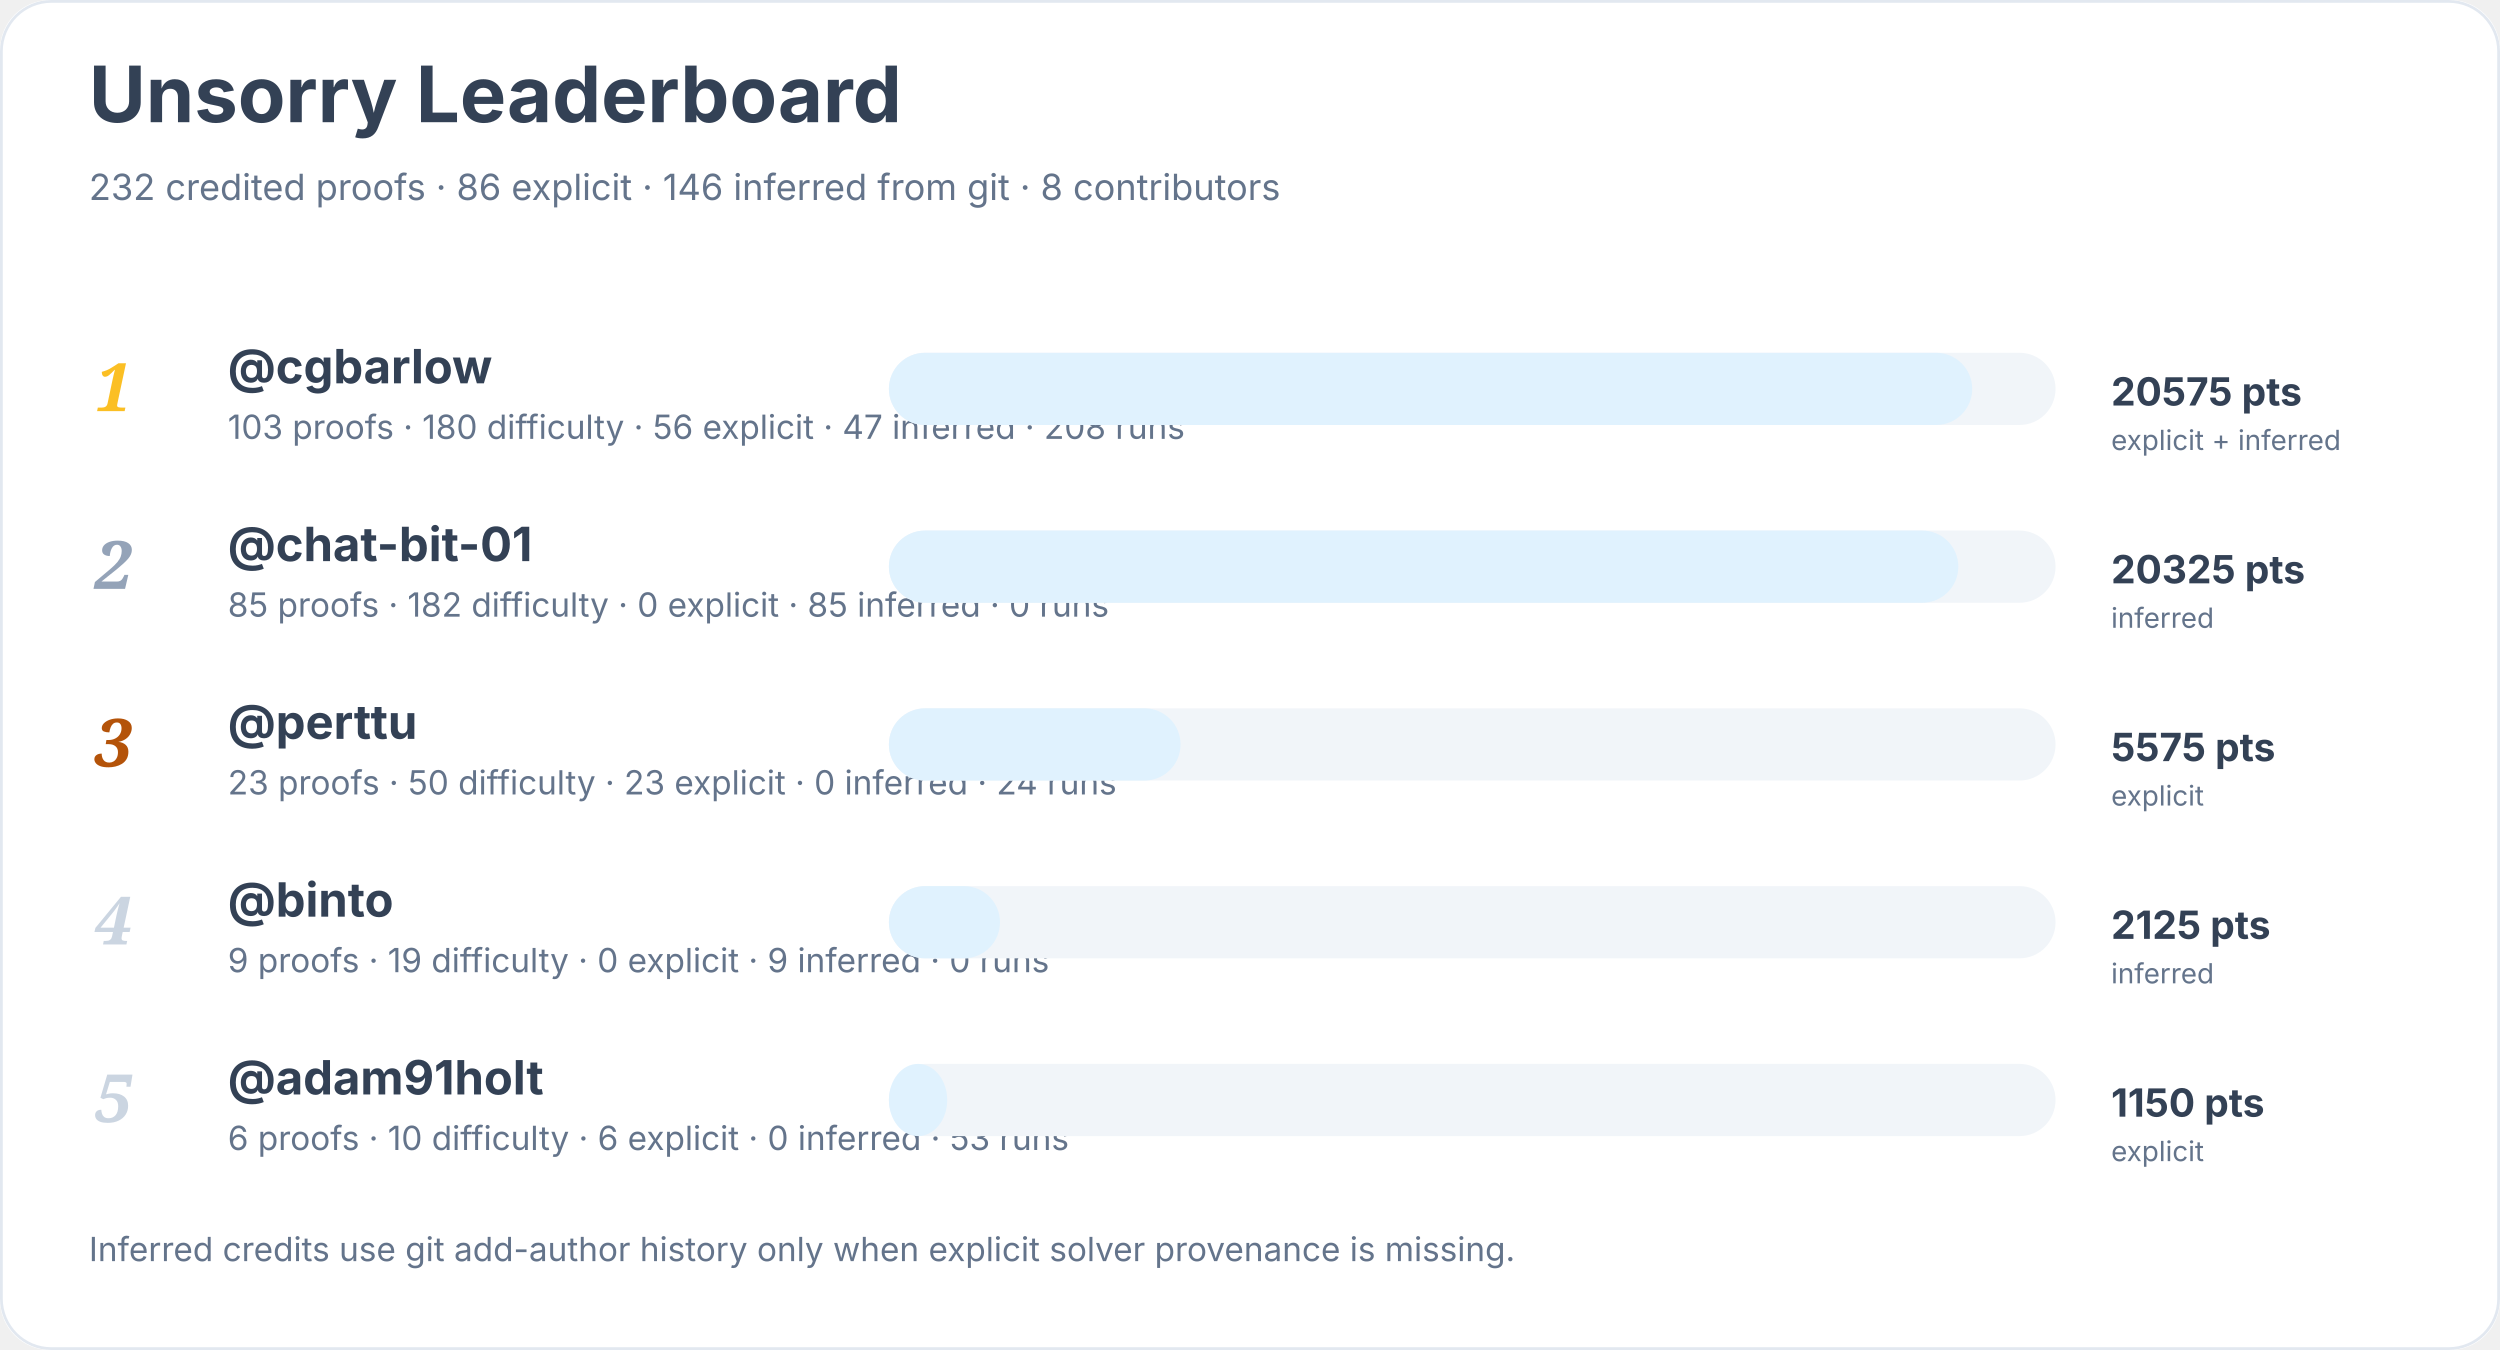
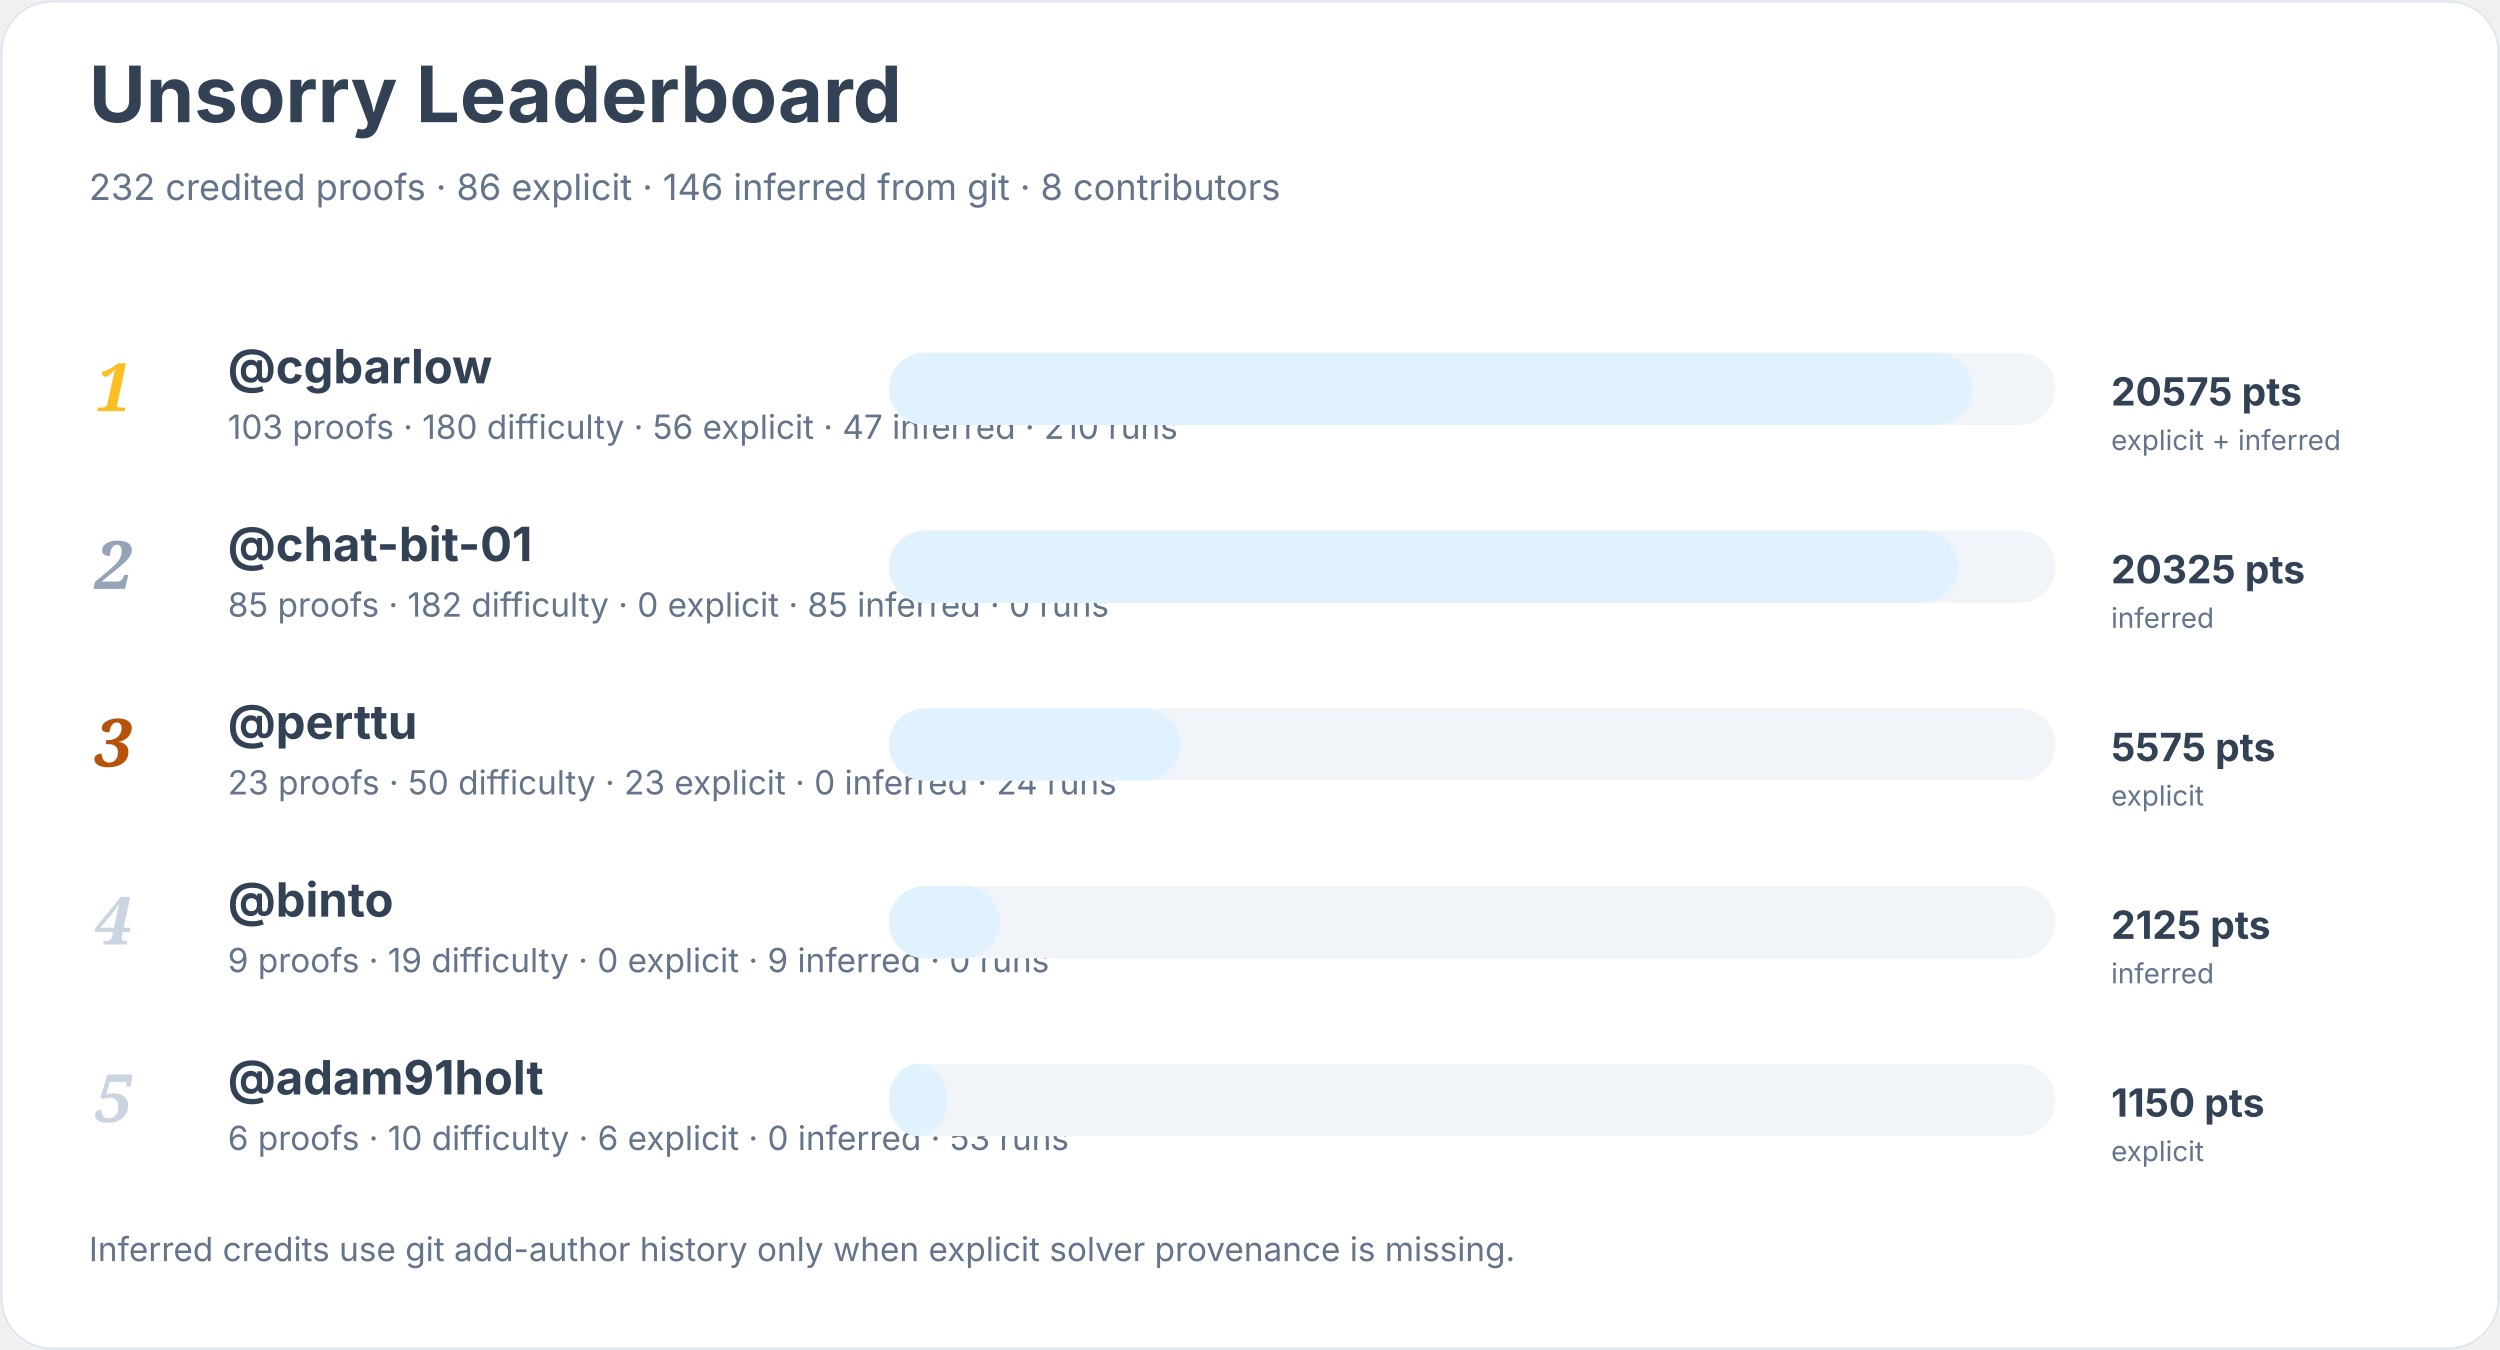
<svg xmlns="http://www.w3.org/2000/svg" width="900" height="486" viewBox="0 0 900 486" role="img" aria-labelledby="title desc">
  <rect width="900" height="100%" rx="18" fill="#ffffff" />
  <rect x="0.5" y="0.5" width="899" height="485" rx="18" fill="none" stroke="#e2e8f0" />
  <text x="32" y="44" font-family="Inter, system-ui, sans-serif" font-size="28" font-weight="700" fill="#334155">Unsorry Leaderboard</text>
  <text x="32" y="72" font-family="Inter, system-ui, sans-serif" font-size="13" fill="#64748b">232 credited proofs · 86 explicit · 146 inferred from git · 8 contributors</text>
  <text x="34" y="148" font-family="Georgia, serif" font-size="24" font-style="italic" font-weight="700" fill="#fbbf24">1</text>
  <a href="https://github.com/cgbarlow">
    <text x="82" y="138" font-family="Inter, system-ui, sans-serif" font-size="17" font-weight="650" fill="#334155">@cgbarlow</text>
  </a>
-   <text x="82" y="158" font-family="Inter, system-ui, sans-serif" font-size="12" fill="#64748b">103 proofs · 180 difficulty · 56 explicit · 47 inferred · 208 runs</text>
+   <text x="82" y="158" font-family="Inter, system-ui, sans-serif" font-size="12" fill="#64748b">103 proofs · 180 difficulty · 56 explicit · 47 inferred · 210 runs</text>
  <rect x="320" y="127" width="420" height="26" rx="13" fill="#f1f5f9" />
  <rect x="320" y="127" width="390" height="26" rx="13" fill="#e0f2fe" />
  <text x="760" y="146" font-family="Inter, system-ui, sans-serif" font-size="14" font-weight="700" fill="#334155">20575 pts</text>
  <text x="760" y="162" font-family="Inter, system-ui, sans-serif" font-size="10" fill="#64748b">explicit + inferred</text>
  <text x="34" y="212" font-family="Georgia, serif" font-size="24" font-style="italic" font-weight="700" fill="#94a3b8">2</text>
  <a href="https://github.com/chat-bit-01">
    <text x="82" y="202" font-family="Inter, system-ui, sans-serif" font-size="17" font-weight="650" fill="#334155">@chat-bit-01</text>
  </a>
  <text x="82" y="222" font-family="Inter, system-ui, sans-serif" font-size="12" fill="#64748b">85 proofs · 182 difficulty · 0 explicit · 85 inferred · 0 runs</text>
  <rect x="320" y="191" width="420" height="26" rx="13" fill="#f1f5f9" />
  <rect x="320" y="191" width="385" height="26" rx="13" fill="#e0f2fe" />
  <text x="760" y="210" font-family="Inter, system-ui, sans-serif" font-size="14" font-weight="700" fill="#334155">20325 pts</text>
  <text x="760" y="226" font-family="Inter, system-ui, sans-serif" font-size="10" fill="#64748b">inferred</text>
  <text x="34" y="276" font-family="Georgia, serif" font-size="24" font-style="italic" font-weight="700" fill="#b45309">3</text>
  <a href="https://github.com/perttu">
    <text x="82" y="266" font-family="Inter, system-ui, sans-serif" font-size="17" font-weight="650" fill="#334155">@perttu</text>
  </a>
  <text x="82" y="286" font-family="Inter, system-ui, sans-serif" font-size="12" fill="#64748b">23 proofs · 50 difficulty · 23 explicit · 0 inferred · 24 runs</text>
  <rect x="320" y="255" width="420" height="26" rx="13" fill="#f1f5f9" />
  <rect x="320" y="255" width="105" height="26" rx="13" fill="#e0f2fe" />
  <text x="760" y="274" font-family="Inter, system-ui, sans-serif" font-size="14" font-weight="700" fill="#334155">5575 pts</text>
  <text x="760" y="290" font-family="Inter, system-ui, sans-serif" font-size="10" fill="#64748b">explicit</text>
  <text x="34" y="340" font-family="Georgia, serif" font-size="24" font-style="italic" font-weight="700" fill="#cbd5e1">4</text>
  <a href="https://github.com/binto">
    <text x="82" y="330" font-family="Inter, system-ui, sans-serif" font-size="17" font-weight="650" fill="#334155">@binto</text>
  </a>
  <text x="82" y="350" font-family="Inter, system-ui, sans-serif" font-size="12" fill="#64748b">9 proofs · 19 difficulty · 0 explicit · 9 inferred · 0 runs</text>
  <rect x="320" y="319" width="420" height="26" rx="13" fill="#f1f5f9" />
  <rect x="320" y="319" width="40" height="26" rx="13" fill="#e0f2fe" />
  <text x="760" y="338" font-family="Inter, system-ui, sans-serif" font-size="14" font-weight="700" fill="#334155">2125 pts</text>
  <text x="760" y="354" font-family="Inter, system-ui, sans-serif" font-size="10" fill="#64748b">inferred</text>
  <text x="34" y="404" font-family="Georgia, serif" font-size="24" font-style="italic" font-weight="700" fill="#cbd5e1">5</text>
  <a href="https://github.com/adam91holt">
    <text x="82" y="394" font-family="Inter, system-ui, sans-serif" font-size="17" font-weight="650" fill="#334155">@adam91holt</text>
  </a>
  <text x="82" y="414" font-family="Inter, system-ui, sans-serif" font-size="12" fill="#64748b">6 proofs · 10 difficulty · 6 explicit · 0 inferred · 53 runs</text>
  <rect x="320" y="383" width="420" height="26" rx="13" fill="#f1f5f9" />
  <rect x="320" y="383" width="21" height="26" rx="13" fill="#e0f2fe" />
  <text x="760" y="402" font-family="Inter, system-ui, sans-serif" font-size="14" font-weight="700" fill="#334155">1150 pts</text>
  <text x="760" y="418" font-family="Inter, system-ui, sans-serif" font-size="10" fill="#64748b">explicit</text>
  <text x="32" y="454" font-family="Inter, system-ui, sans-serif" font-size="12" fill="#64748b">Inferred credits use git add-author history only when explicit solver provenance is missing.</text>
</svg>
